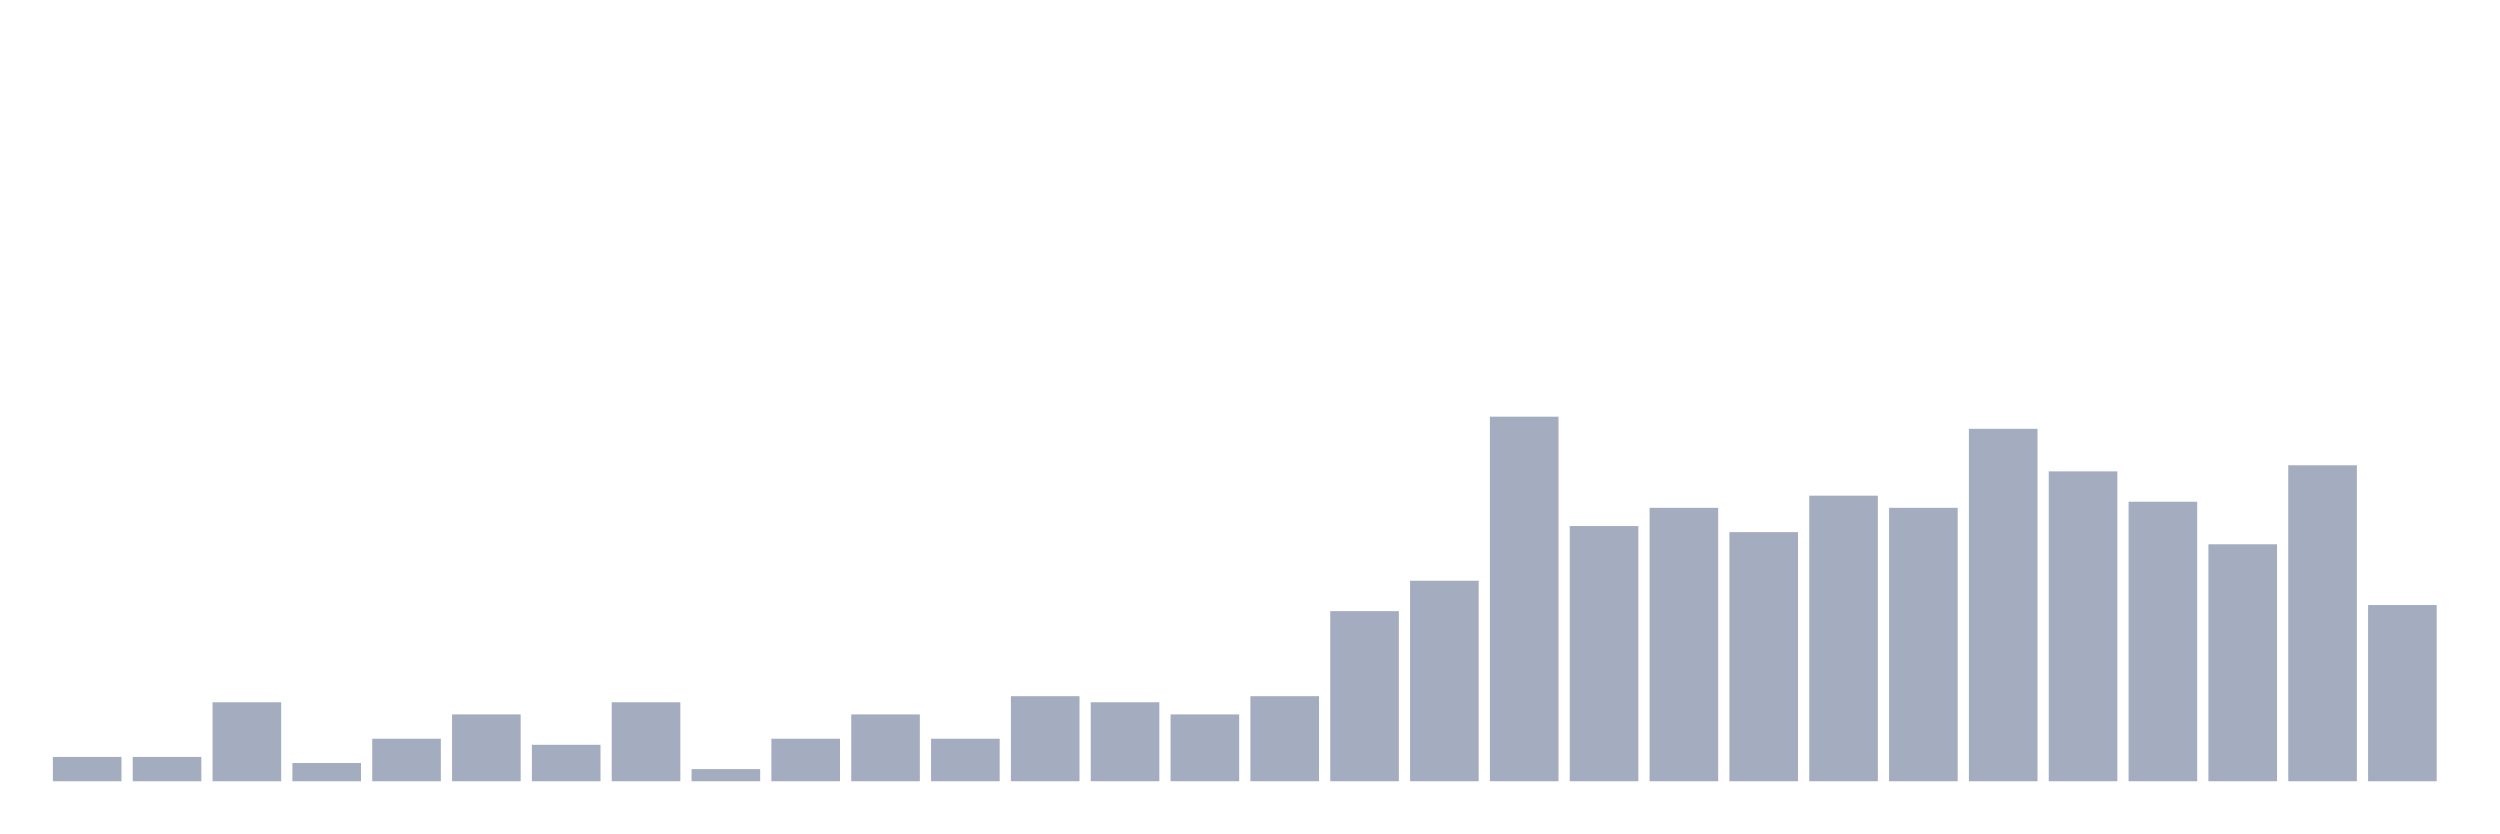
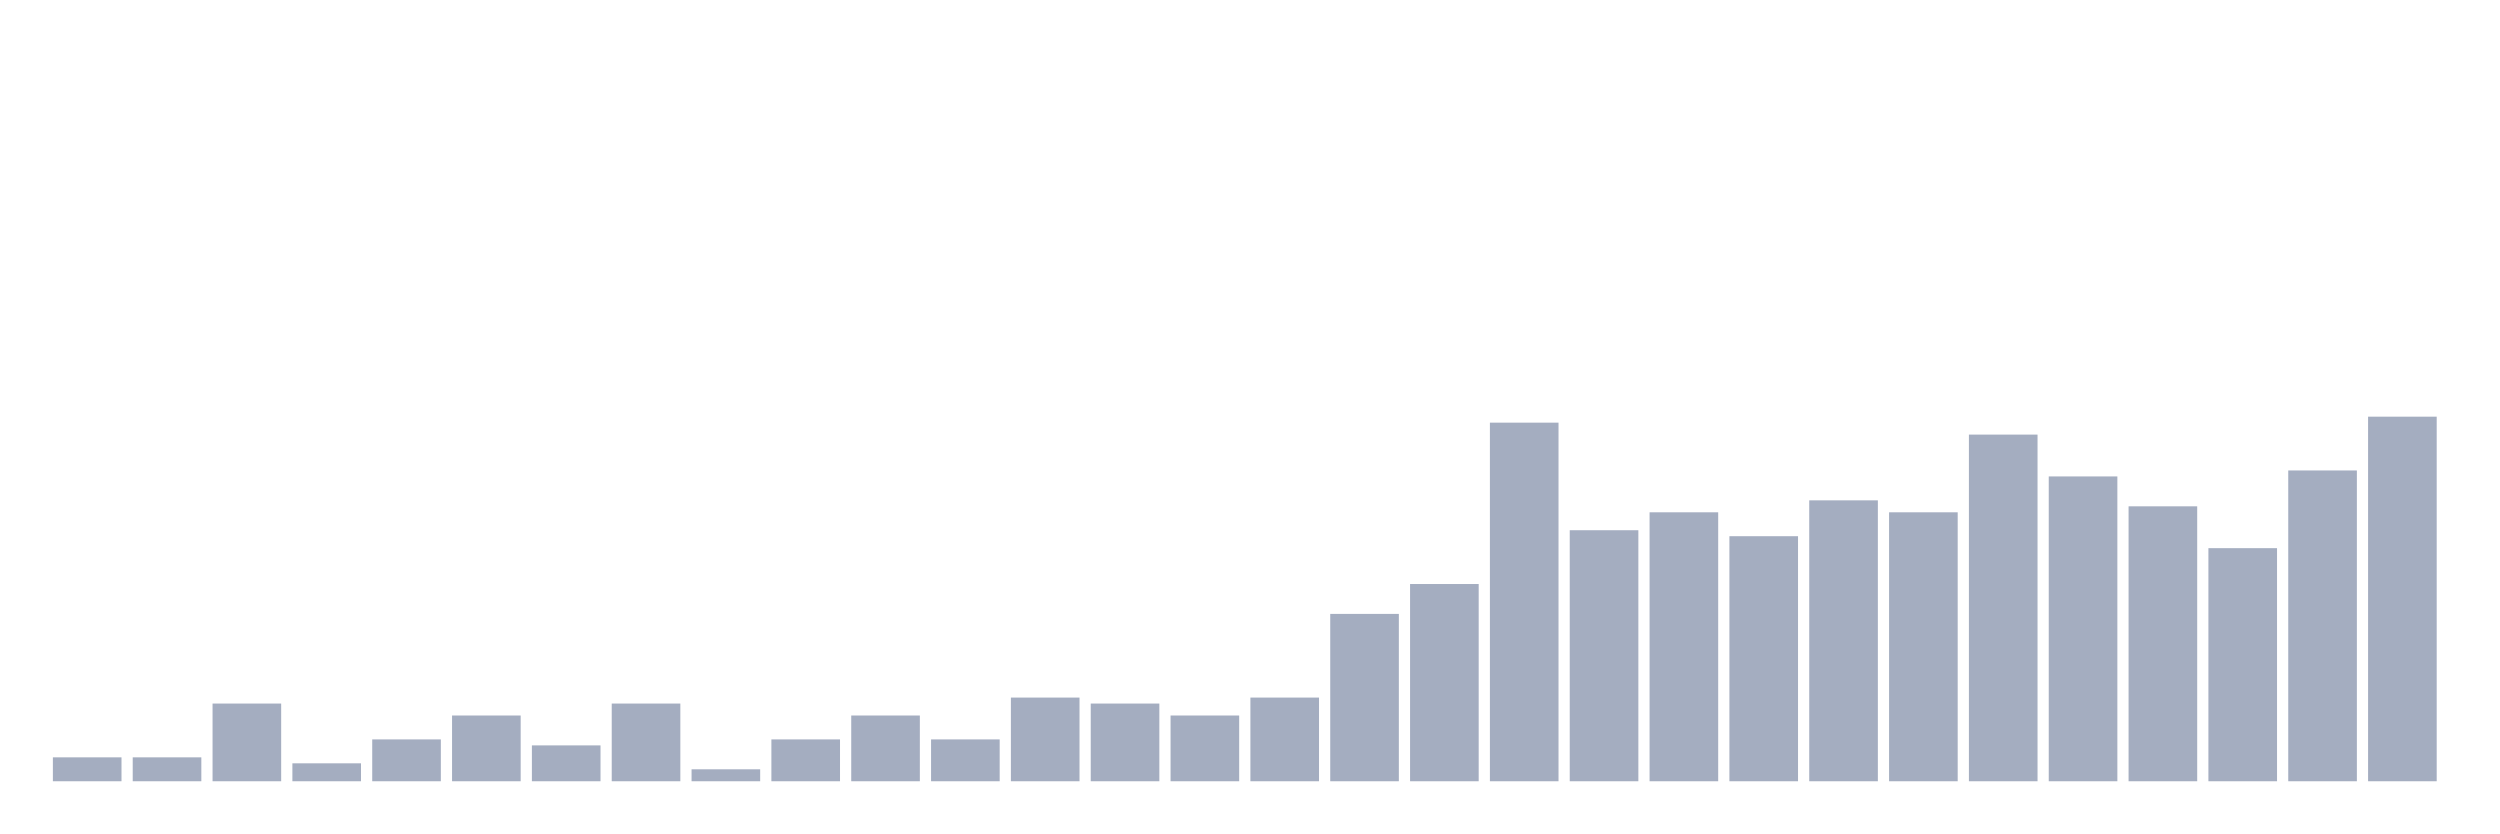
<svg xmlns="http://www.w3.org/2000/svg" viewBox="0 0 480 160">
  <g transform="translate(10,10)">
-     <rect class="bar" x="0.153" width="13.175" y="135.333" height="4.667" fill="rgb(164,173,192)" />
-     <rect class="bar" x="15.482" width="13.175" y="135.333" height="4.667" fill="rgb(164,173,192)" />
-     <rect class="bar" x="30.81" width="13.175" y="124.833" height="15.167" fill="rgb(164,173,192)" />
-     <rect class="bar" x="46.138" width="13.175" y="136.5" height="3.5" fill="rgb(164,173,192)" />
-     <rect class="bar" x="61.466" width="13.175" y="131.833" height="8.167" fill="rgb(164,173,192)" />
-     <rect class="bar" x="76.794" width="13.175" y="127.167" height="12.833" fill="rgb(164,173,192)" />
-     <rect class="bar" x="92.123" width="13.175" y="133" height="7" fill="rgb(164,173,192)" />
-     <rect class="bar" x="107.451" width="13.175" y="124.833" height="15.167" fill="rgb(164,173,192)" />
-     <rect class="bar" x="122.779" width="13.175" y="137.667" height="2.333" fill="rgb(164,173,192)" />
-     <rect class="bar" x="138.107" width="13.175" y="131.833" height="8.167" fill="rgb(164,173,192)" />
-     <rect class="bar" x="153.436" width="13.175" y="127.167" height="12.833" fill="rgb(164,173,192)" />
-     <rect class="bar" x="168.764" width="13.175" y="131.833" height="8.167" fill="rgb(164,173,192)" />
-     <rect class="bar" x="184.092" width="13.175" y="123.667" height="16.333" fill="rgb(164,173,192)" />
-     <rect class="bar" x="199.42" width="13.175" y="124.833" height="15.167" fill="rgb(164,173,192)" />
-     <rect class="bar" x="214.748" width="13.175" y="127.167" height="12.833" fill="rgb(164,173,192)" />
-     <rect class="bar" x="230.077" width="13.175" y="123.667" height="16.333" fill="rgb(164,173,192)" />
-     <rect class="bar" x="245.405" width="13.175" y="107.333" height="32.667" fill="rgb(164,173,192)" />
-     <rect class="bar" x="260.733" width="13.175" y="101.5" height="38.5" fill="rgb(164,173,192)" />
-     <rect class="bar" x="276.061" width="13.175" y="70" height="70" fill="rgb(164,173,192)" />
-     <rect class="bar" x="291.39" width="13.175" y="91" height="49" fill="rgb(164,173,192)" />
-     <rect class="bar" x="306.718" width="13.175" y="87.5" height="52.5" fill="rgb(164,173,192)" />
-     <rect class="bar" x="322.046" width="13.175" y="92.167" height="47.833" fill="rgb(164,173,192)" />
-     <rect class="bar" x="337.374" width="13.175" y="85.167" height="54.833" fill="rgb(164,173,192)" />
-     <rect class="bar" x="352.702" width="13.175" y="87.5" height="52.5" fill="rgb(164,173,192)" />
-     <rect class="bar" x="368.031" width="13.175" y="72.333" height="67.667" fill="rgb(164,173,192)" />
-     <rect class="bar" x="383.359" width="13.175" y="80.5" height="59.5" fill="rgb(164,173,192)" />
-     <rect class="bar" x="398.687" width="13.175" y="86.333" height="53.667" fill="rgb(164,173,192)" />
-     <rect class="bar" x="414.015" width="13.175" y="94.5" height="45.5" fill="rgb(164,173,192)" />
-     <rect class="bar" x="429.344" width="13.175" y="79.333" height="60.667" fill="rgb(164,173,192)" />
-     <rect class="bar" x="444.672" width="13.175" y="106.167" height="33.833" fill="rgb(164,173,192)" />
+     <rect class="bar" x="0.153" width="13.175" y="135.41" height="4.59" fill="rgb(164,173,192)" />
+     <rect class="bar" x="15.482" width="13.175" y="135.41" height="4.59" fill="rgb(164,173,192)" />
+     <rect class="bar" x="30.81" width="13.175" y="125.082" height="14.918" fill="rgb(164,173,192)" />
+     <rect class="bar" x="46.138" width="13.175" y="136.557" height="3.443" fill="rgb(164,173,192)" />
+     <rect class="bar" x="61.466" width="13.175" y="131.967" height="8.033" fill="rgb(164,173,192)" />
+     <rect class="bar" x="76.794" width="13.175" y="127.377" height="12.623" fill="rgb(164,173,192)" />
+     <rect class="bar" x="92.123" width="13.175" y="133.115" height="6.885" fill="rgb(164,173,192)" />
+     <rect class="bar" x="107.451" width="13.175" y="125.082" height="14.918" fill="rgb(164,173,192)" />
+     <rect class="bar" x="122.779" width="13.175" y="137.705" height="2.295" fill="rgb(164,173,192)" />
+     <rect class="bar" x="138.107" width="13.175" y="131.967" height="8.033" fill="rgb(164,173,192)" />
+     <rect class="bar" x="153.436" width="13.175" y="127.377" height="12.623" fill="rgb(164,173,192)" />
+     <rect class="bar" x="168.764" width="13.175" y="131.967" height="8.033" fill="rgb(164,173,192)" />
+     <rect class="bar" x="184.092" width="13.175" y="123.934" height="16.066" fill="rgb(164,173,192)" />
+     <rect class="bar" x="199.42" width="13.175" y="125.082" height="14.918" fill="rgb(164,173,192)" />
+     <rect class="bar" x="214.748" width="13.175" y="127.377" height="12.623" fill="rgb(164,173,192)" />
+     <rect class="bar" x="230.077" width="13.175" y="123.934" height="16.066" fill="rgb(164,173,192)" />
+     <rect class="bar" x="245.405" width="13.175" y="107.869" height="32.131" fill="rgb(164,173,192)" />
+     <rect class="bar" x="260.733" width="13.175" y="102.131" height="37.869" fill="rgb(164,173,192)" />
+     <rect class="bar" x="276.061" width="13.175" y="71.148" height="68.852" fill="rgb(164,173,192)" />
+     <rect class="bar" x="291.39" width="13.175" y="91.803" height="48.197" fill="rgb(164,173,192)" />
+     <rect class="bar" x="306.718" width="13.175" y="88.361" height="51.639" fill="rgb(164,173,192)" />
+     <rect class="bar" x="322.046" width="13.175" y="92.951" height="47.049" fill="rgb(164,173,192)" />
+     <rect class="bar" x="337.374" width="13.175" y="86.066" height="53.934" fill="rgb(164,173,192)" />
+     <rect class="bar" x="352.702" width="13.175" y="88.361" height="51.639" fill="rgb(164,173,192)" />
+     <rect class="bar" x="368.031" width="13.175" y="73.443" height="66.557" fill="rgb(164,173,192)" />
+     <rect class="bar" x="383.359" width="13.175" y="81.475" height="58.525" fill="rgb(164,173,192)" />
+     <rect class="bar" x="398.687" width="13.175" y="87.213" height="52.787" fill="rgb(164,173,192)" />
+     <rect class="bar" x="414.015" width="13.175" y="95.246" height="44.754" fill="rgb(164,173,192)" />
+     <rect class="bar" x="429.344" width="13.175" y="80.328" height="59.672" fill="rgb(164,173,192)" />
+     <rect class="bar" x="444.672" width="13.175" y="70" height="70" fill="rgb(164,173,192)" />
  </g>
</svg>
